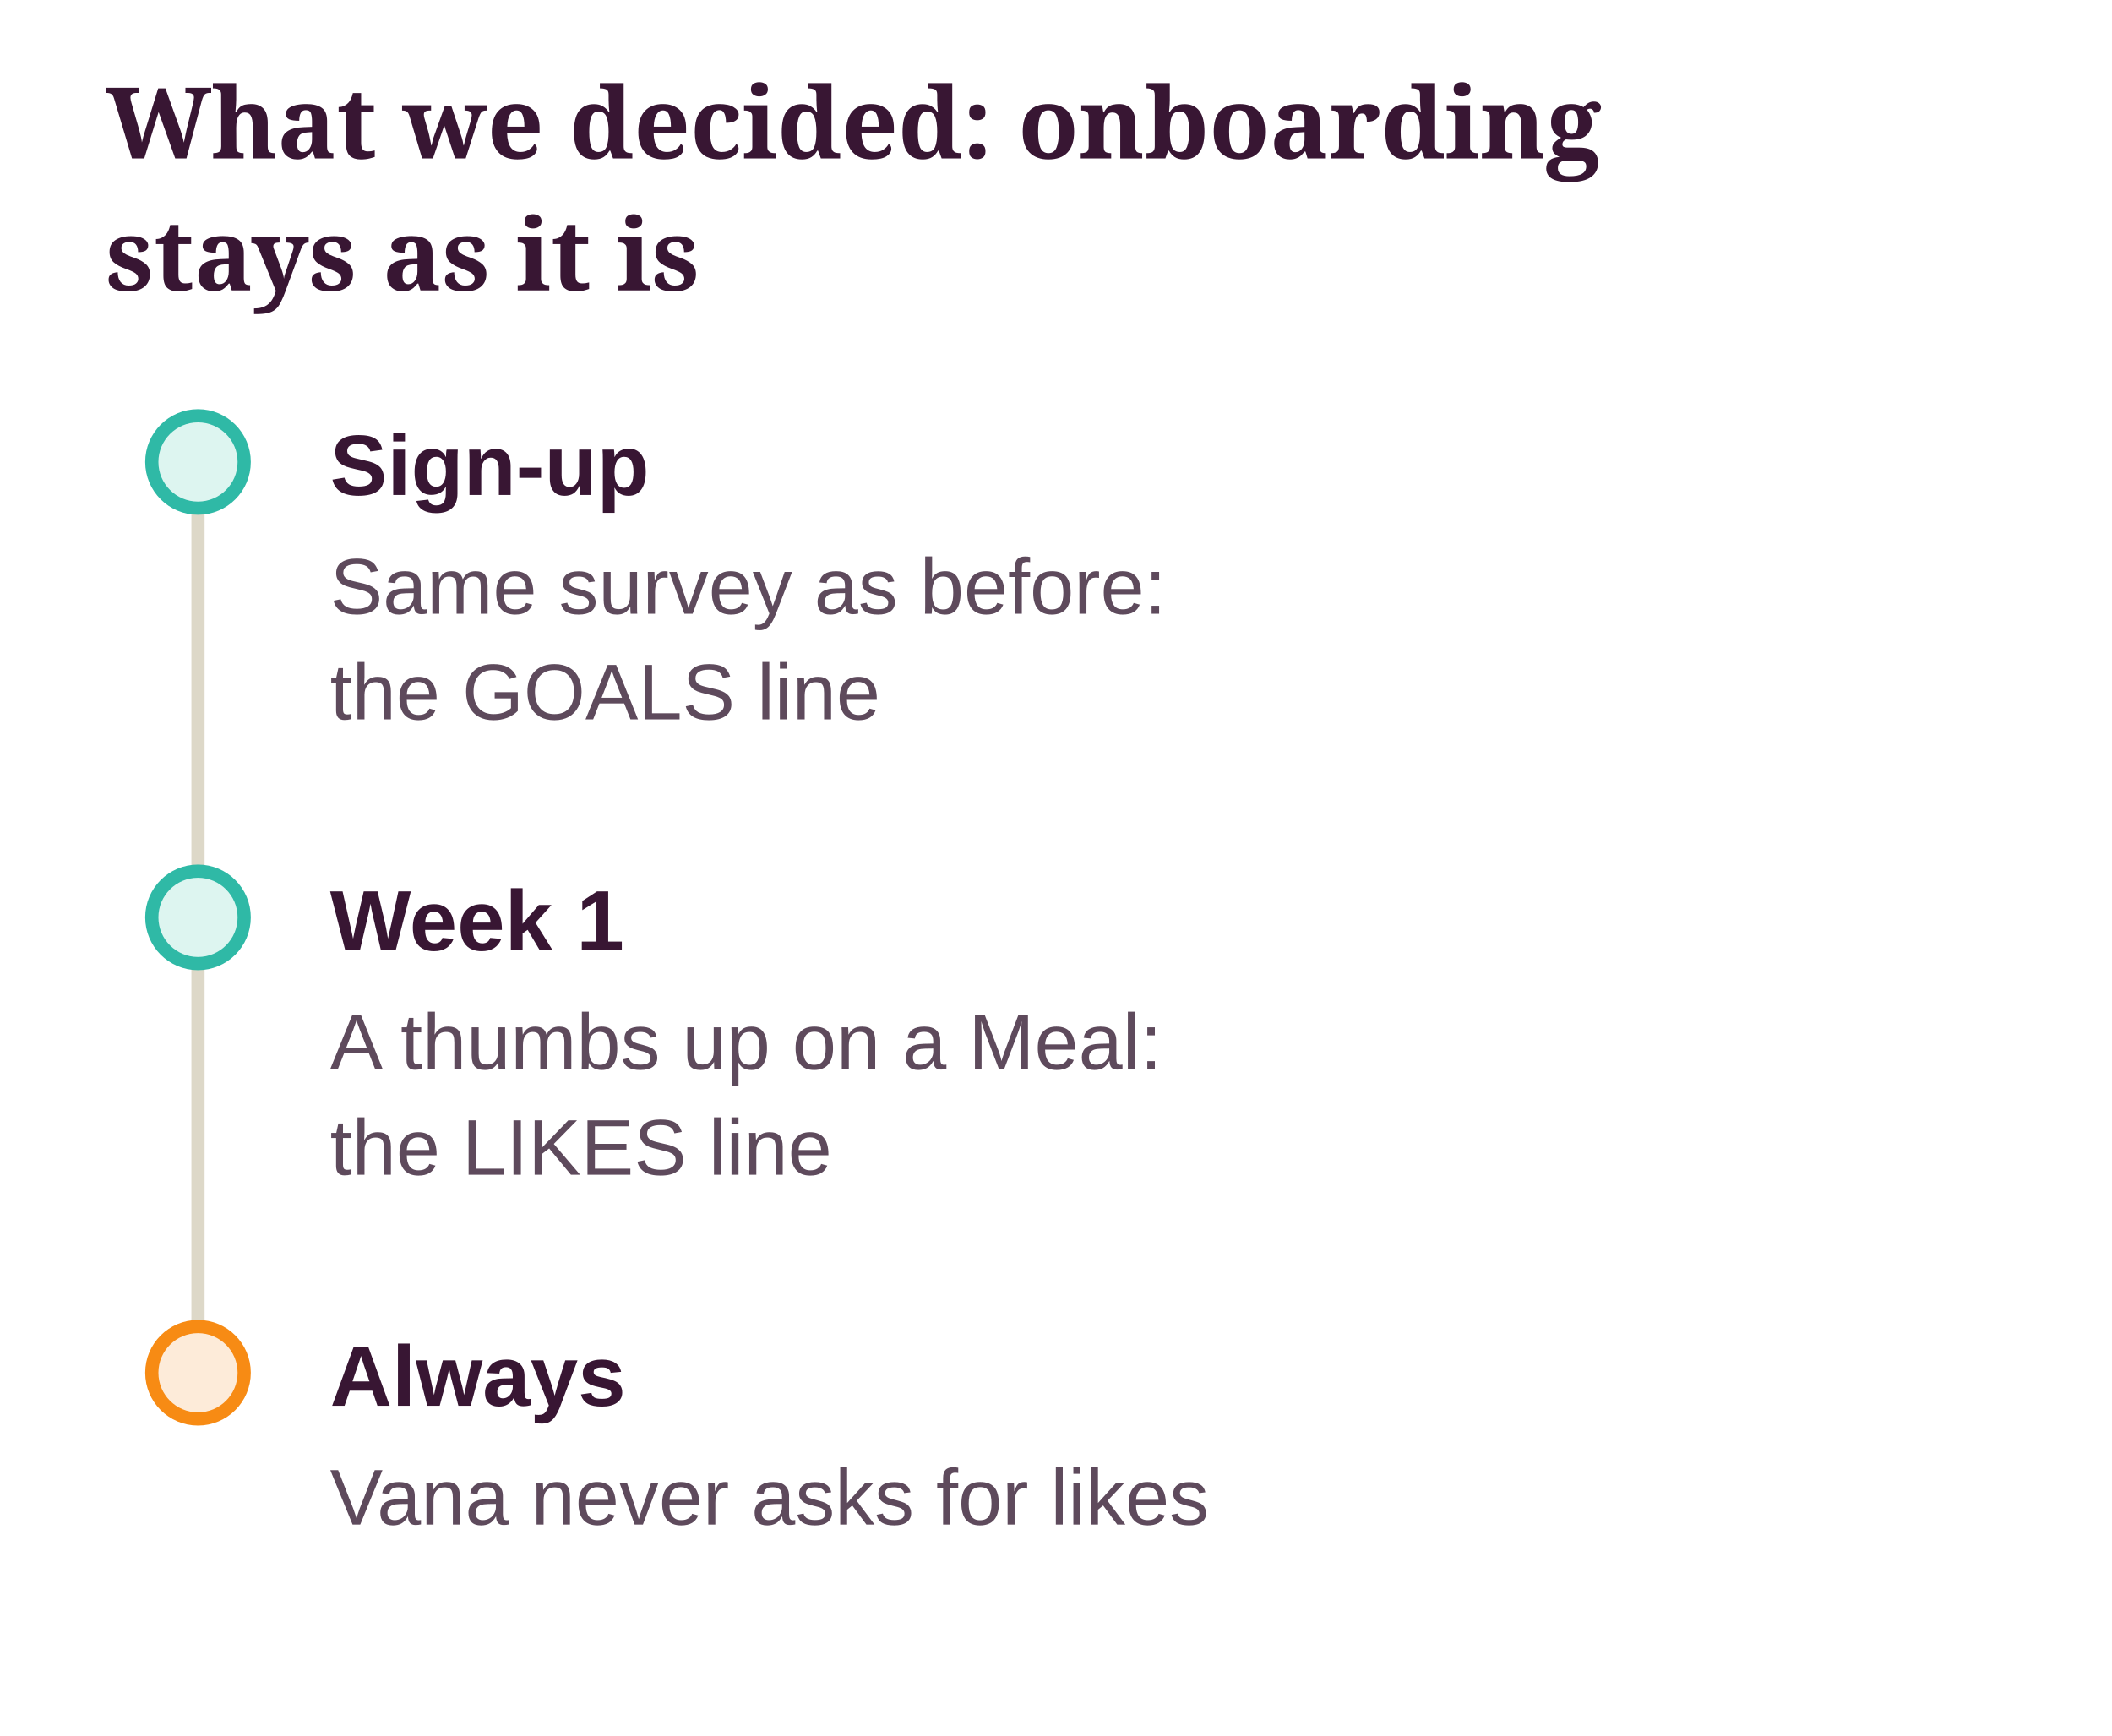
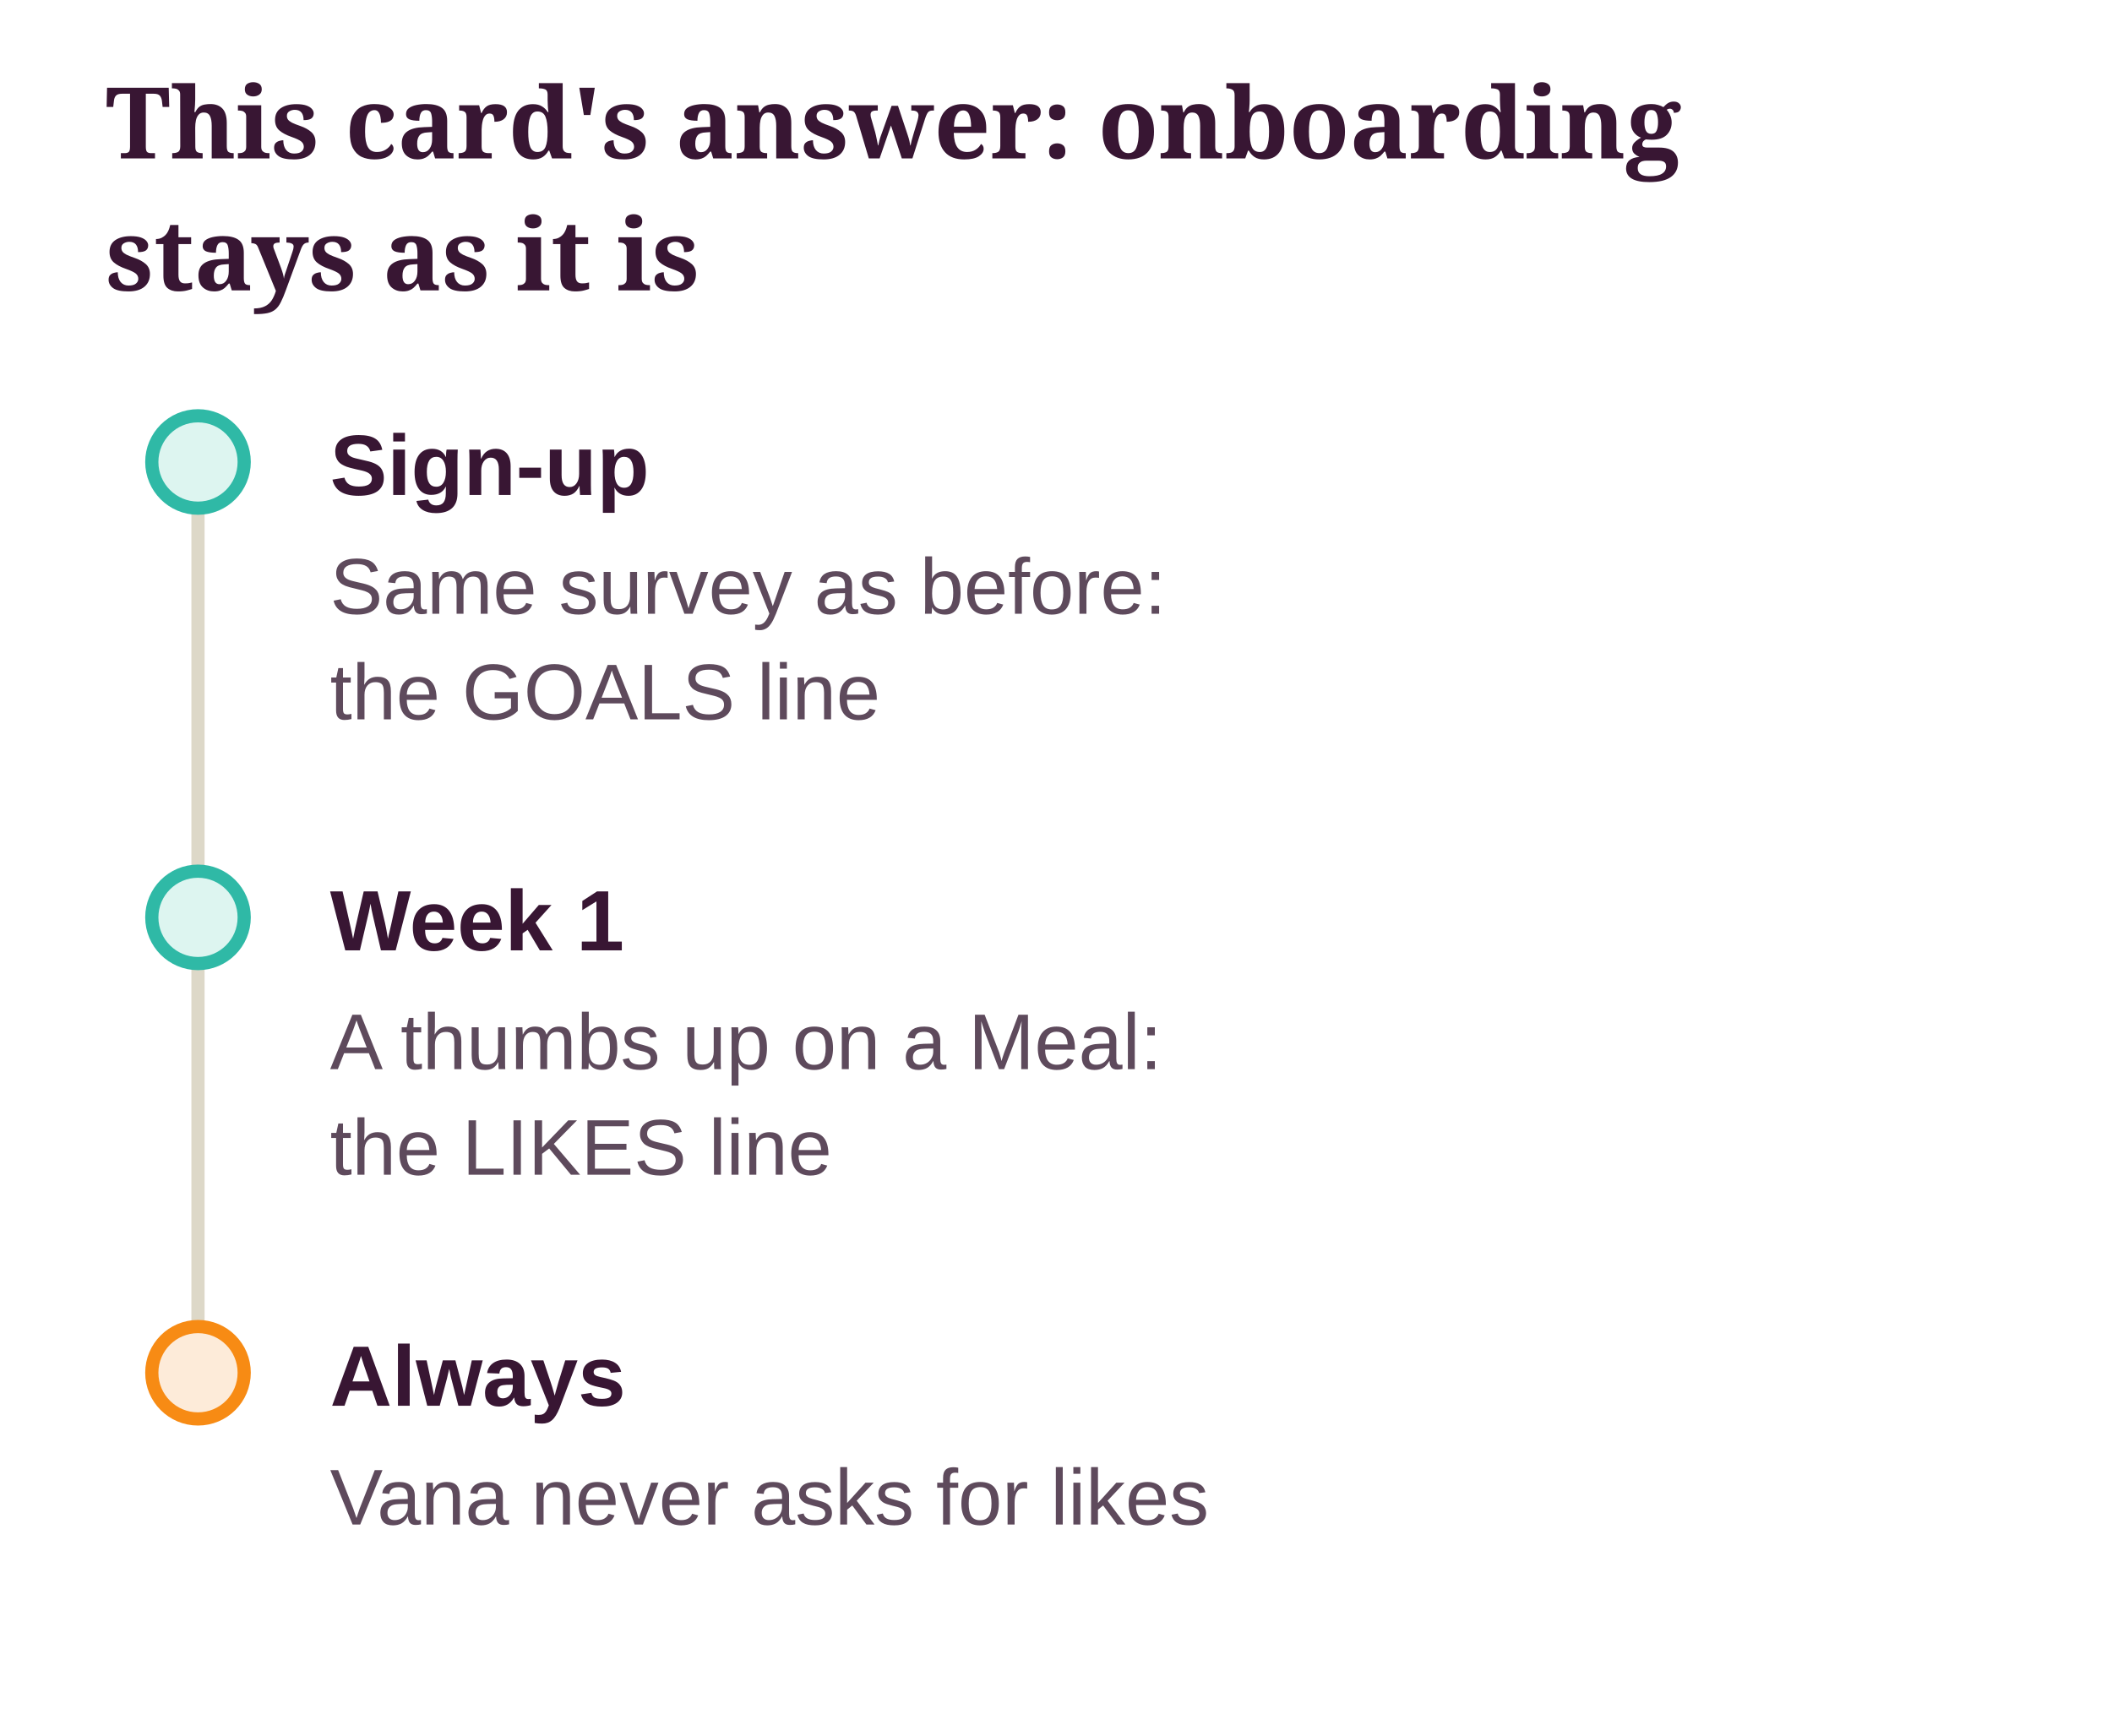
- <svg xmlns="http://www.w3.org/2000/svg" class="dg" viewBox="0 0 320 263" width="100%" role="img" aria-label="What we decided: onboarding stays as it is">
+ <svg xmlns="http://www.w3.org/2000/svg" class="dg" viewBox="0 0 320 263" width="100%" role="img" aria-label="This card's answer: onboarding stays as it is">
  <style>svg.dg{font-family:"Source Sans 3", "Helvetica Neue", Arial, sans-serif;font-size:13px}svg.dg .dg-title{font-family:Sansita, Georgia, serif;font-size:15px;font-weight:700;fill:var(--ink, #381633)}svg.dg text{fill:var(--ink, #381633)}svg.dg .dg-sub{fill:var(--ink-2, #5E4A5C);font-size:12px}svg.dg .dg-muted{fill:var(--muted, #8A7A8C);font-size:12px}svg.dg .dg-box{stroke-width:1.2}svg.dg .dg-edge{fill:none;stroke:var(--ink-2, #5E4A5C);stroke-width:1.4}svg.dg .dg-axis{stroke:var(--line, #DDD8C8);stroke-width:2}svg.dg .dg-ex{fill:var(--card, #FFFFFF);stroke:var(--line, #DDD8C8)}</style>
  <defs>
    <marker id="dg-arrow" viewBox="0 0 10 10" refX="9" refY="5" markerWidth="8" markerHeight="8" orient="auto-start-reverse">
      <path d="M0 0 L10 5 L0 10 z" fill="var(--ink-2, #5E4A5C)" />
    </marker>
  </defs>
-   <text class="dg-title" x="16" y="24">What we decided: onboarding</text>
+   <text class="dg-title" x="16" y="24">This card's answer: onboarding</text>
  <text class="dg-title" x="16" y="44">stays as it is</text>
  <g transform="translate(0 20)">
    <line class="dg-axis" x1="30" y1="50" x2="30" y2="188" />
    <circle cx="30" cy="50" r="7" fill="var(--ok-soft, #DDF5F0)" stroke="var(--ok, #2FB9A6)" stroke-width="2" />
    <text x="50" y="55" font-weight="700">Sign-up</text>
    <text class="dg-sub" x="50" y="73">Same survey as before:</text>
    <text class="dg-sub" x="50" y="89">the GOALS line</text>
    <circle cx="30" cy="119" r="7" fill="var(--ok-soft, #DDF5F0)" stroke="var(--ok, #2FB9A6)" stroke-width="2" />
    <text x="50" y="124" font-weight="700">Week 1</text>
    <text class="dg-sub" x="50" y="142">A thumbs up on a Meal:</text>
    <text class="dg-sub" x="50" y="158">the LIKES line</text>
    <circle cx="30" cy="188" r="7" fill="var(--pending-soft, #FDEBD9)" stroke="var(--accent, #F78B14)" stroke-width="2" />
    <text x="50" y="193" font-weight="700">Always</text>
    <text class="dg-sub" x="50" y="211">Vana never asks for likes</text>
  </g>
</svg>
